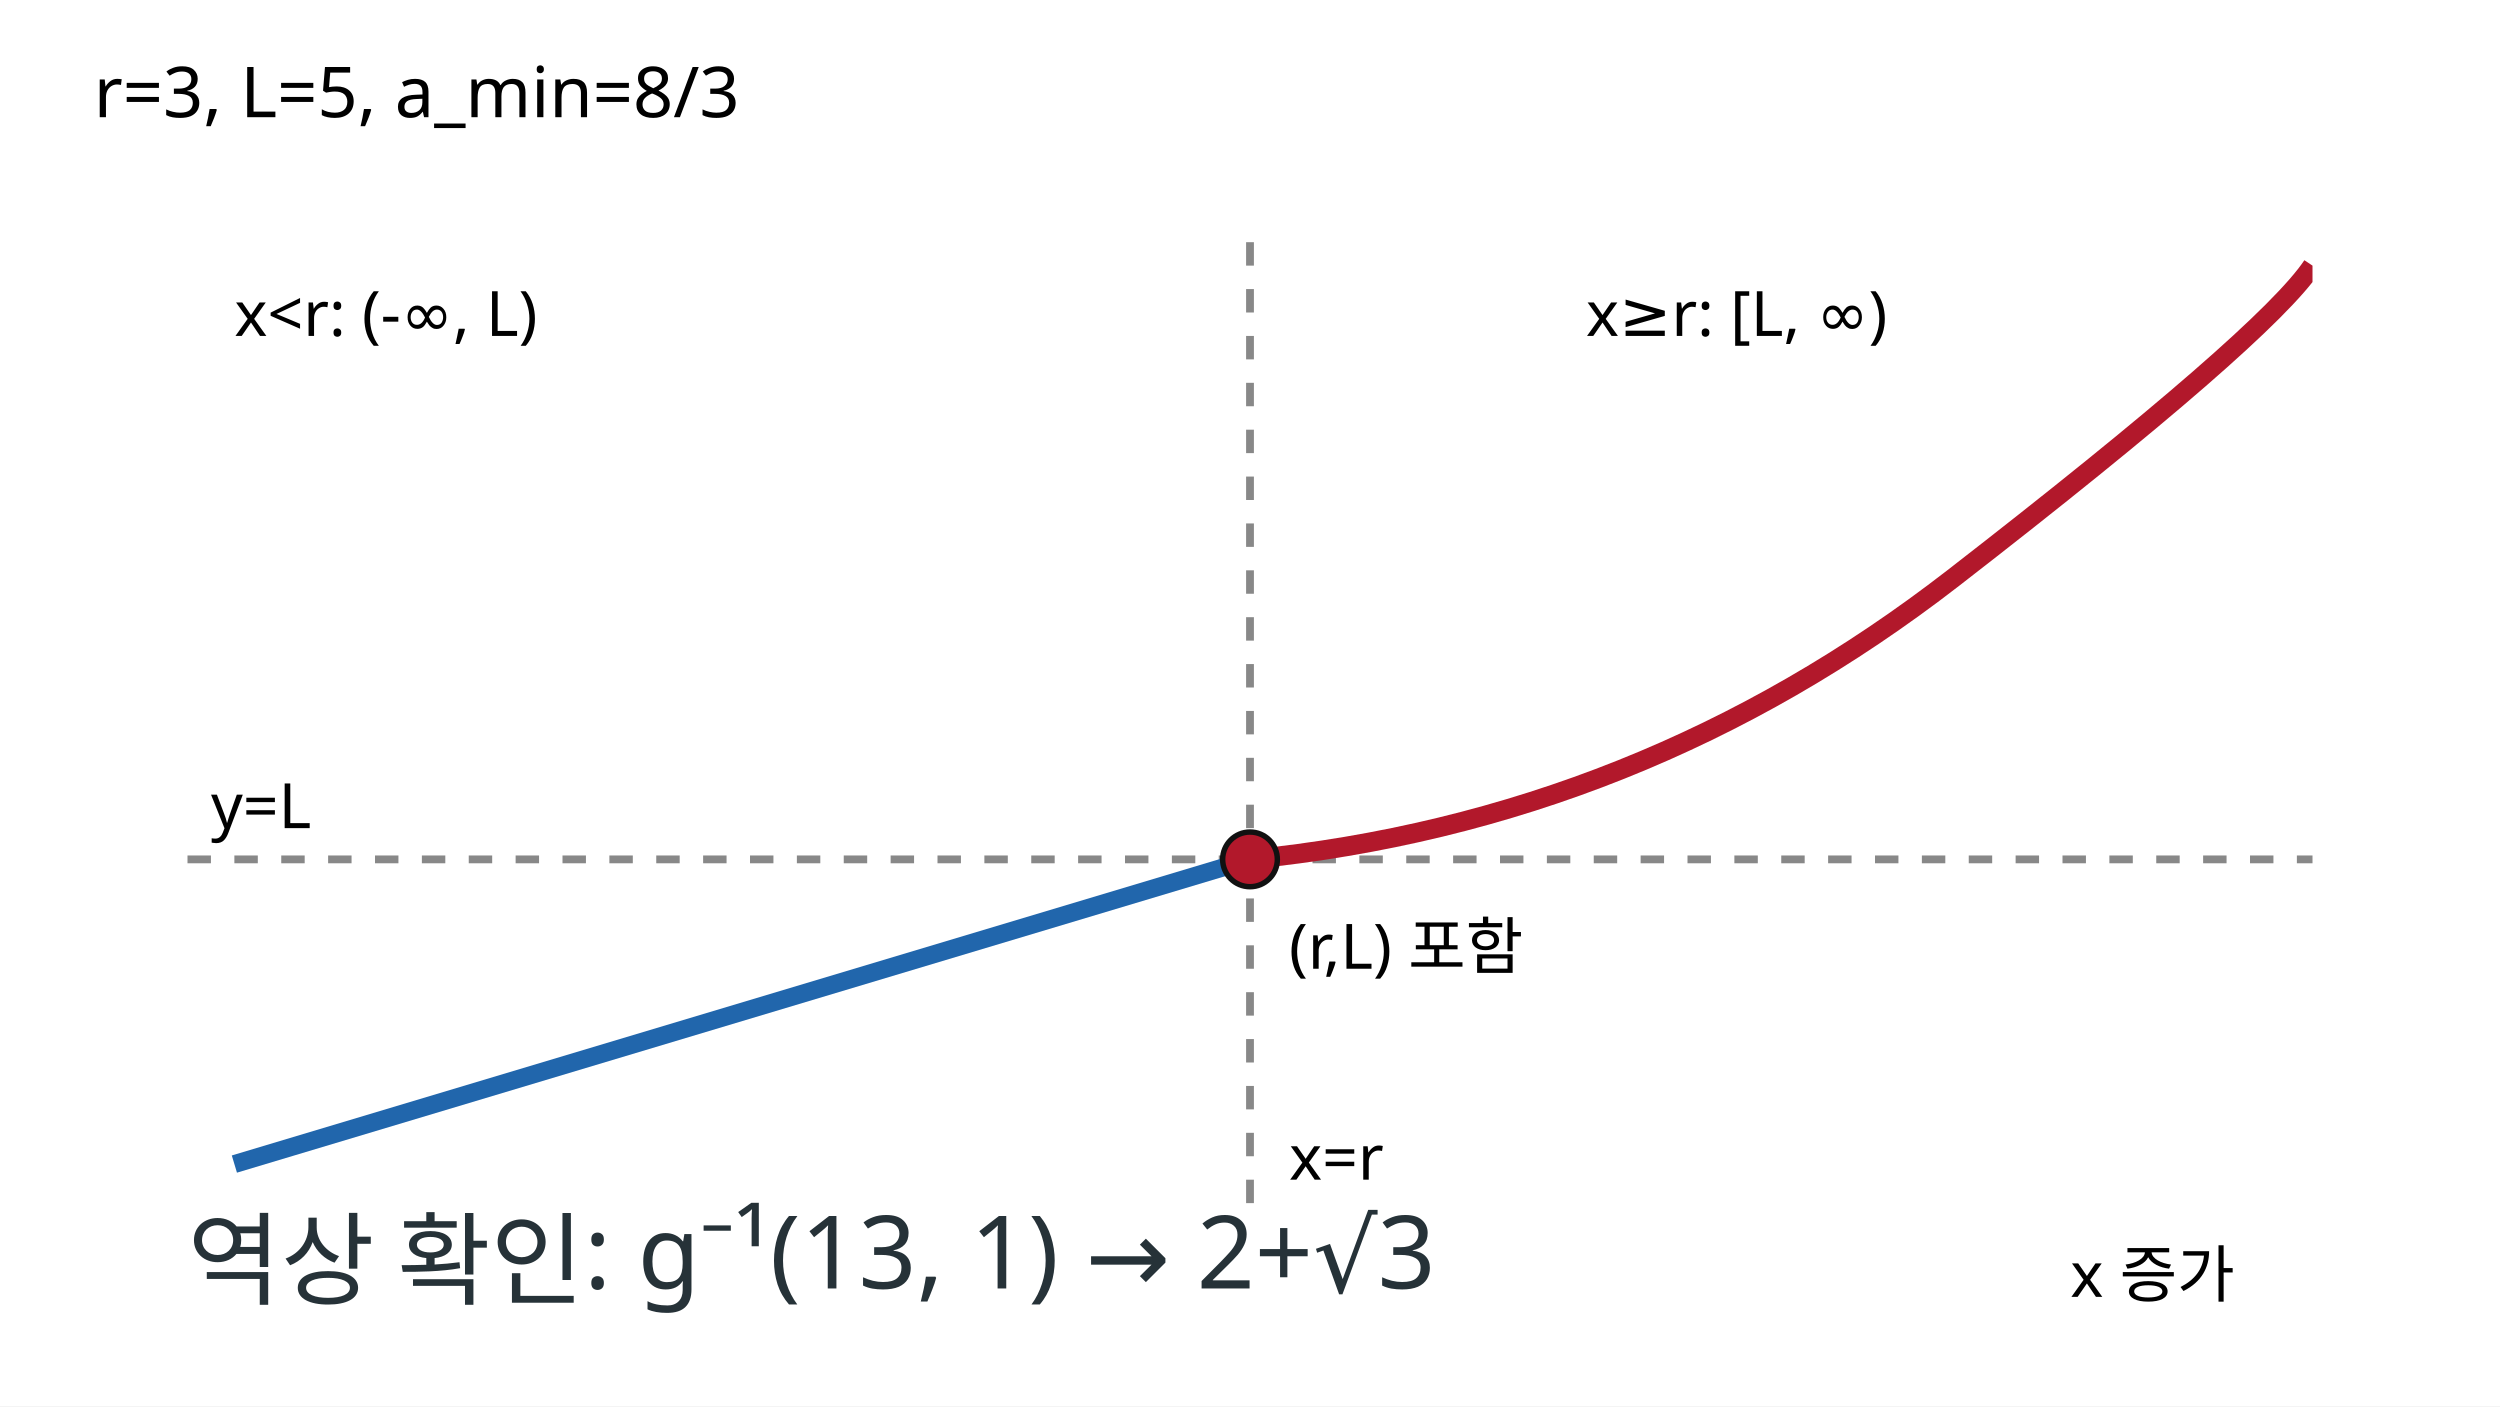
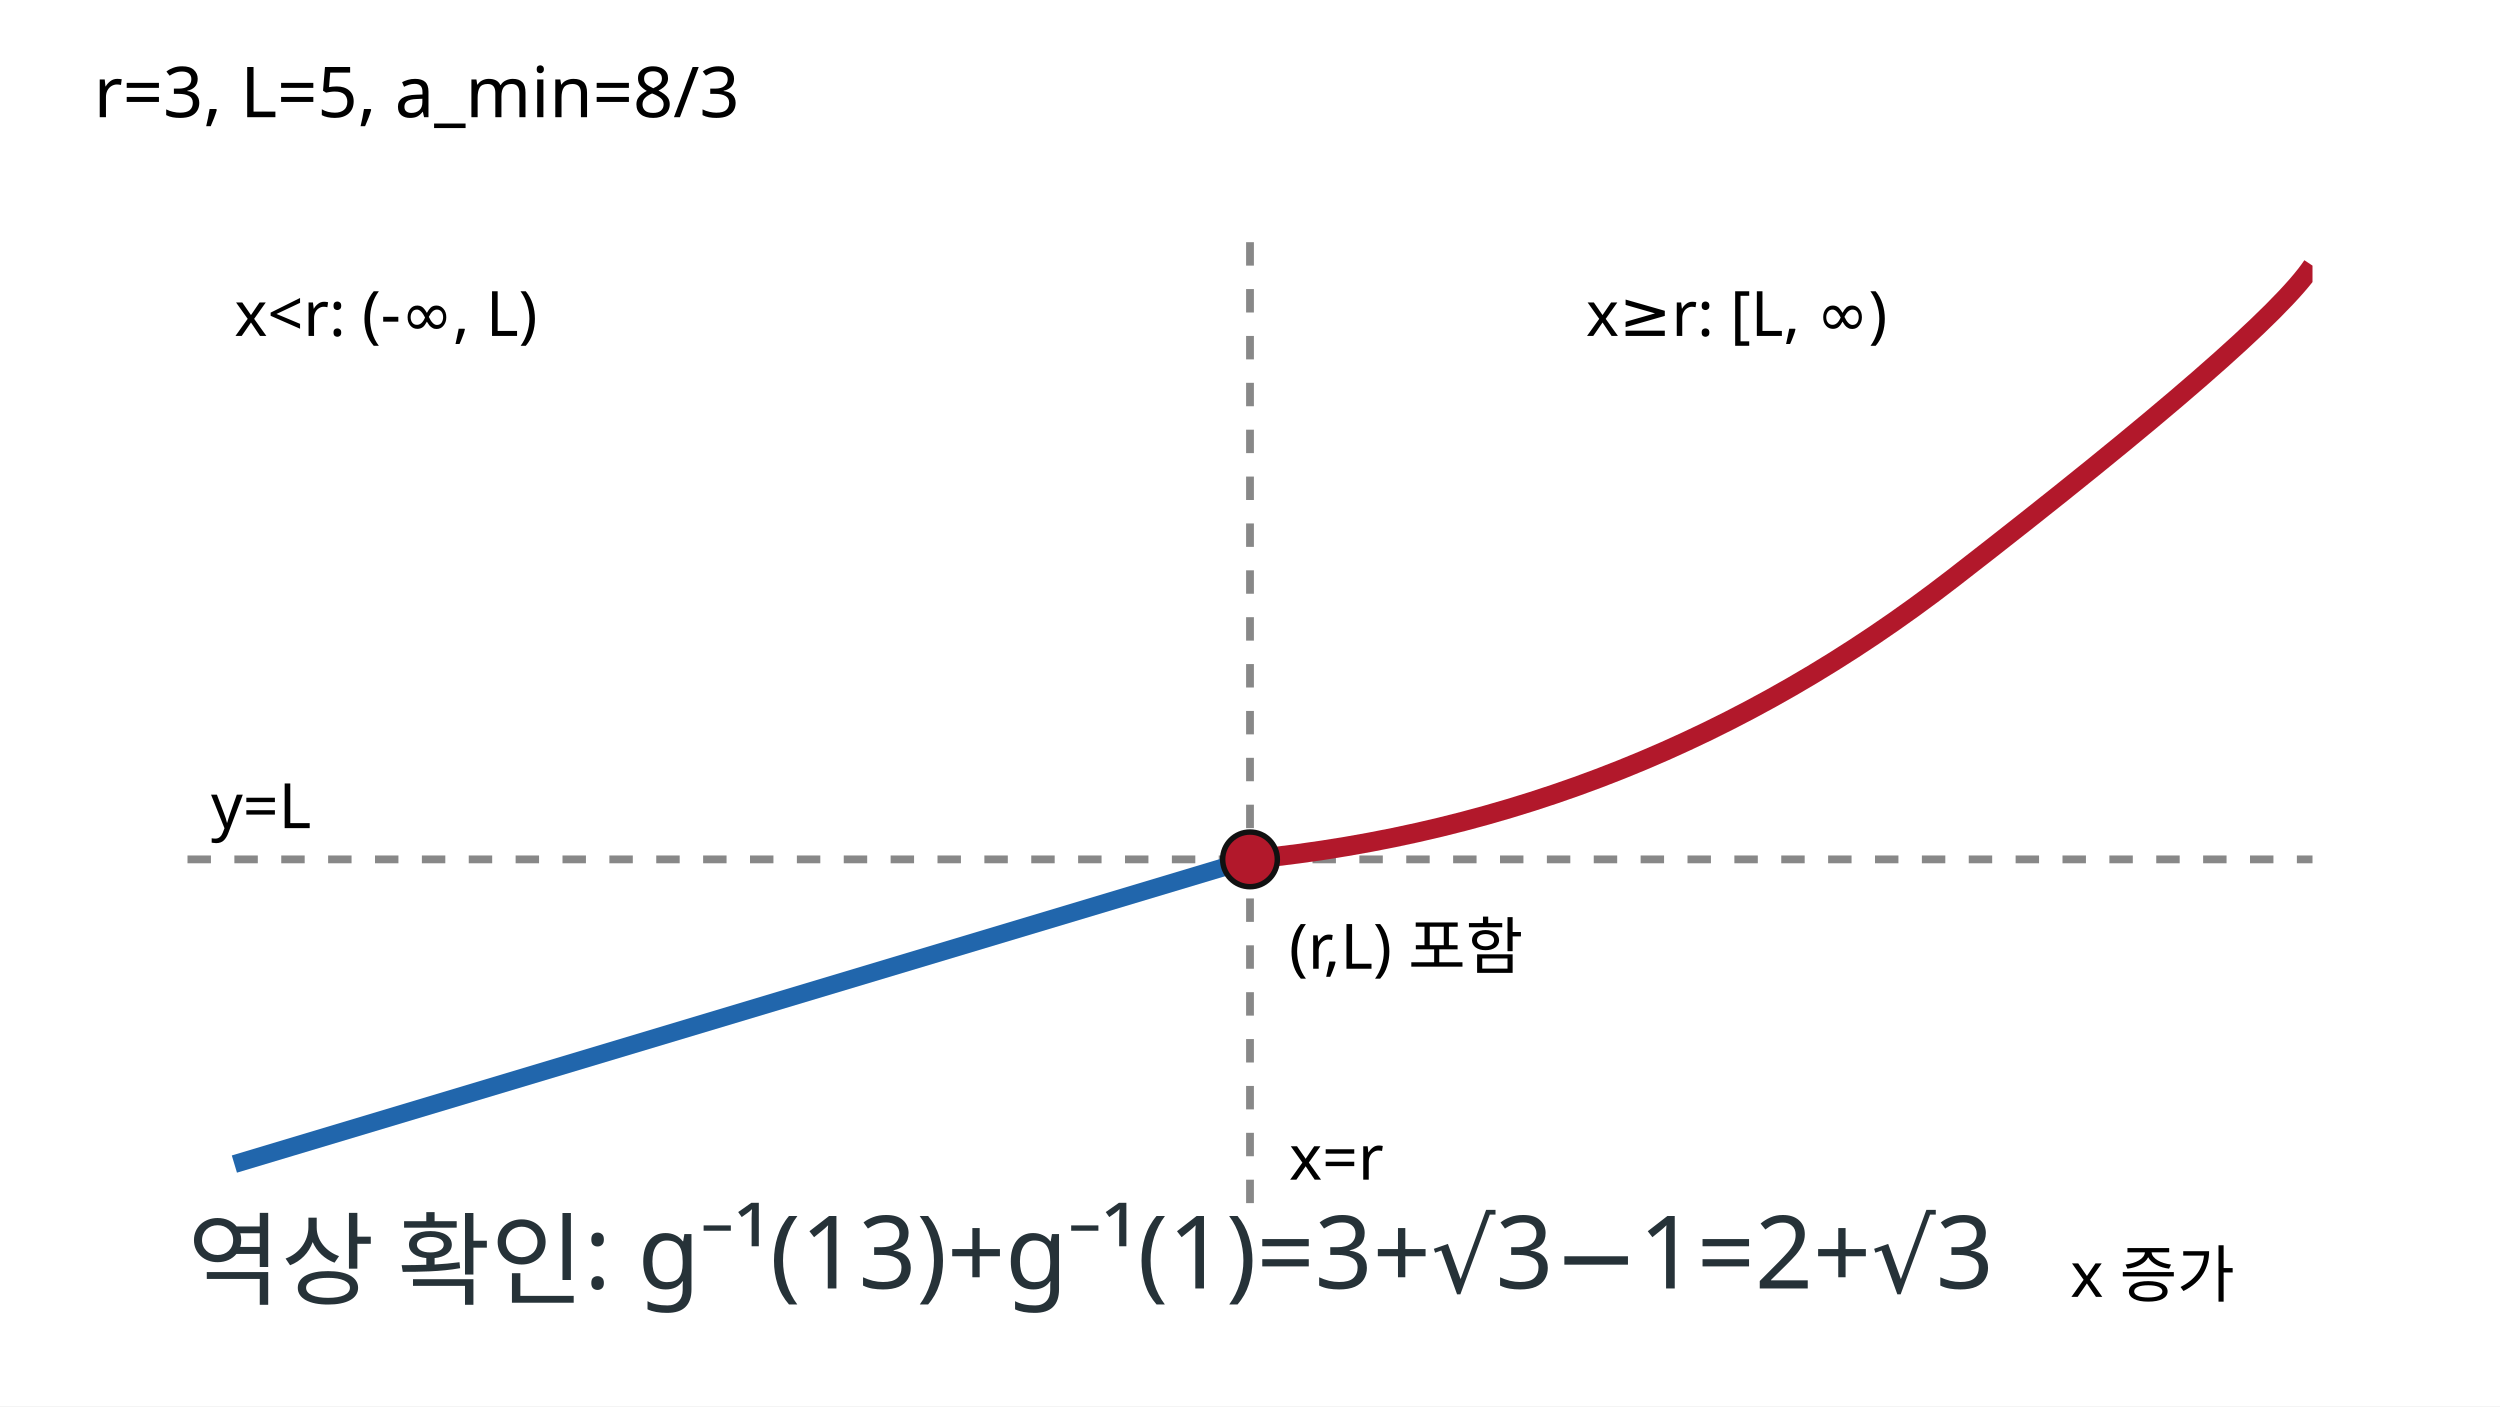
<svg xmlns="http://www.w3.org/2000/svg" width="640" height="360" viewBox="0 0 320 180" role="img" aria-labelledby="t d">
  <defs>
    <clipPath id="plot-c3">
      <rect x="24" y="31" width="272" height="124" />
    </clipPath>
  </defs>
  <rect width="320" height="180" fill="#fff" />
  <text x="12" y="15" font-size="9" font-family="sans-serif">r=3, L=5, a_min=8/3</text>
  <line x1="24" y1="110" x2="296" y2="110" stroke="#888" stroke-dasharray="3 3" />
  <line x1="160" y1="31" x2="160" y2="155" stroke="#888" stroke-dasharray="3 3" />
  <g clip-path="url(#plot-c3)">
    <line x1="30" y1="149" x2="160" y2="110" stroke="#2166ac" stroke-width="2.3" />
    <path d="M160 110 Q210 105 250 74 T296 34" fill="none" stroke="#b2182b" stroke-width="2.5" />
  </g>
  <circle cx="160" cy="110" r="3.5" fill="#b2182b" stroke="#111" stroke-width=".7" />
  <text x="30" y="43" font-size="8" font-family="sans-serif">x&lt;r: (-∞, L)</text>
  <text x="203" y="43" font-size="8" font-family="sans-serif">x≥r: [L, ∞)</text>
  <text x="165" y="124" font-size="8" font-family="sans-serif">(r,L) 포함</text>
  <text x="165" y="151" font-size="8" font-family="sans-serif">x=r</text>
  <text x="27" y="106" font-size="8" font-family="sans-serif">y=L</text>
  <text x="265" y="166" font-size="8" font-family="sans-serif">x 증가</text>
-   <text x="24" y="166" font-family="sans-serif" font-size="13" fill="#263238">역상 확인: g⁻¹(13, 1) → 2+√3</text>
+   <text x="24" y="166" font-family="sans-serif" font-size="13" fill="#263238">역상 확인: g⁻¹(13)+g⁻¹(1)=3+√3−1=2+√3</text>
</svg>
